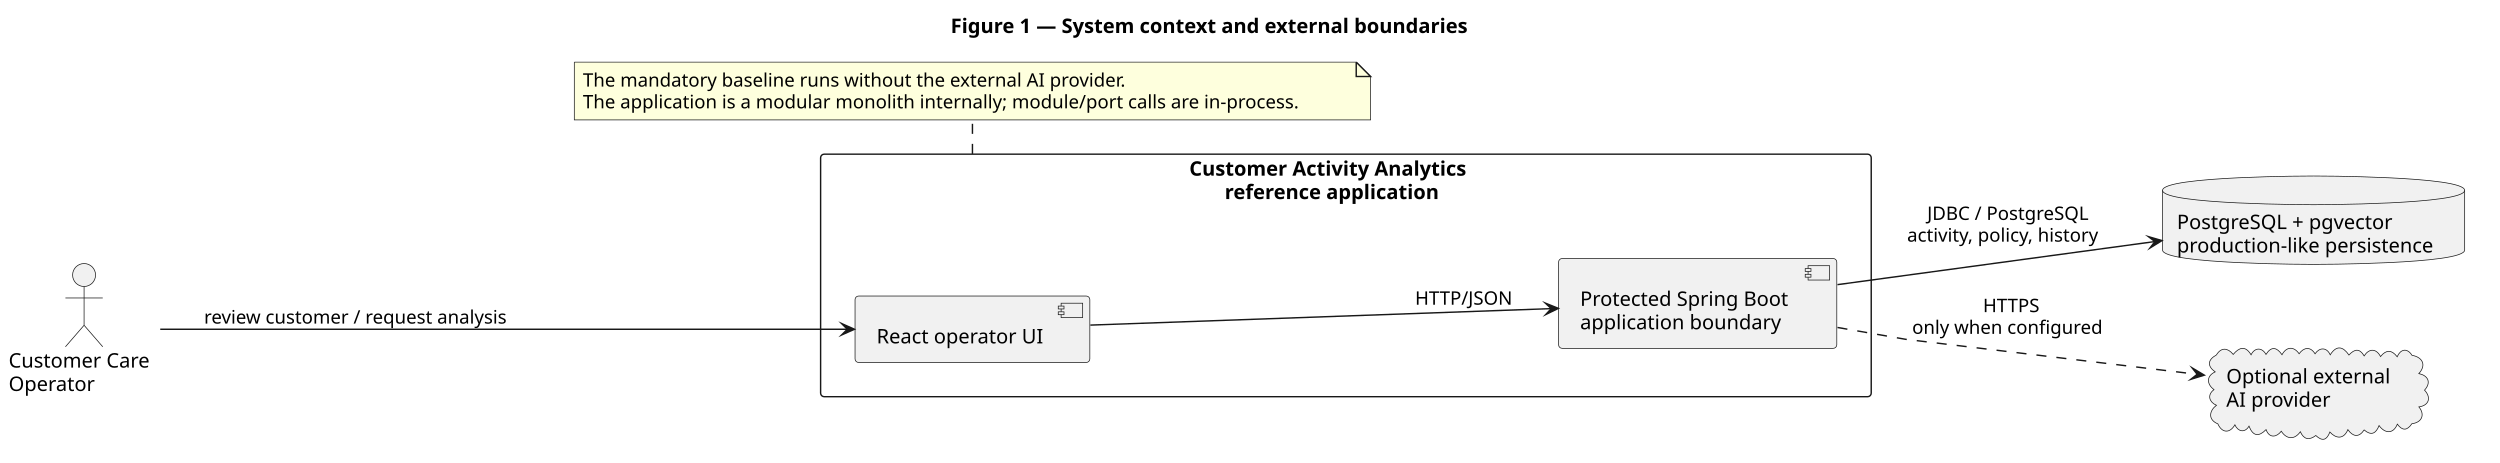
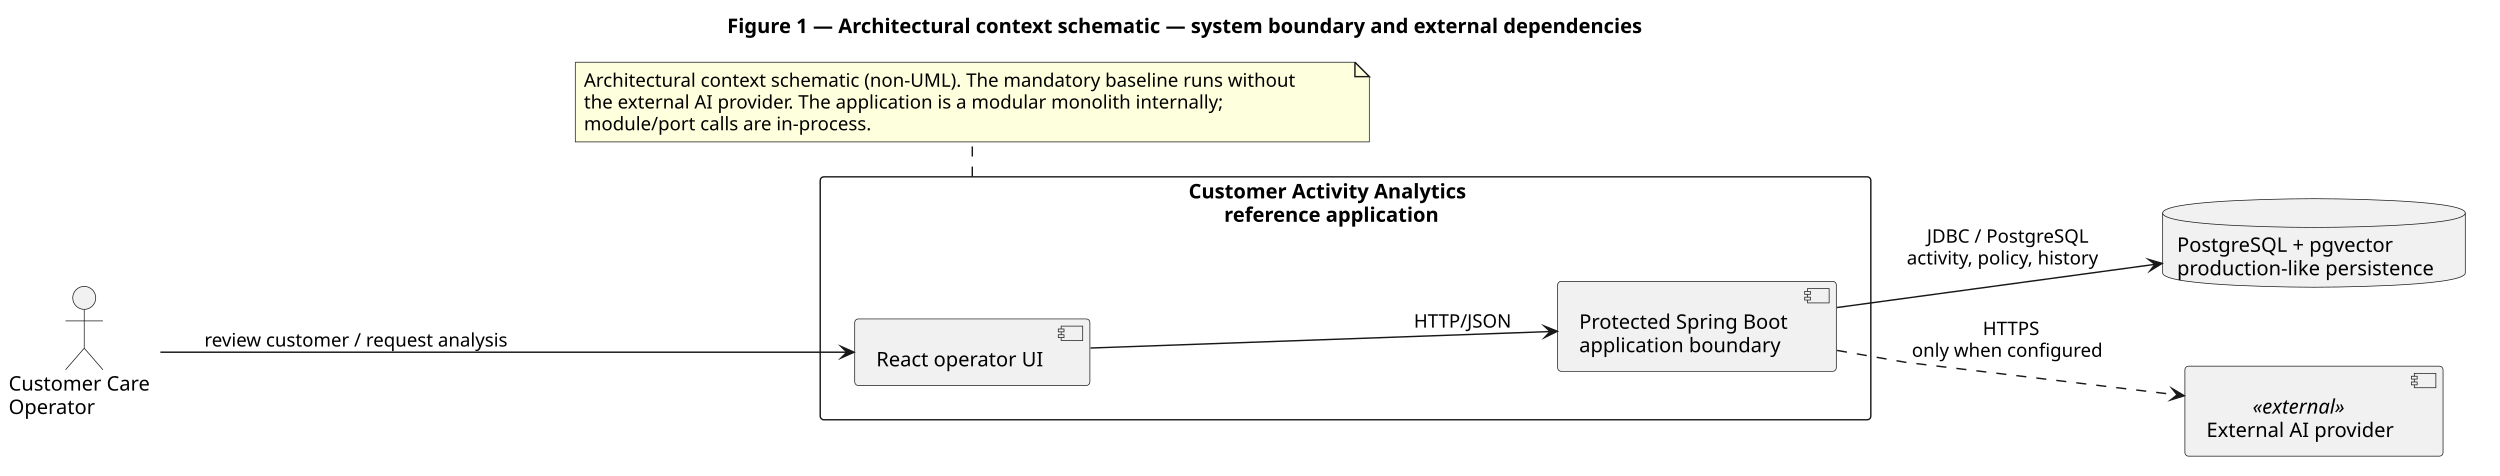
- <svg xmlns="http://www.w3.org/2000/svg" contentStyleType="text/css" data-diagram-type="DESCRIPTION" height="322px" preserveAspectRatio="none" style="width:1742px;height:322px;background:#FFFFFF;" version="1.1" viewBox="0 0 1742 322" width="1742px" zoomAndPan="magnify">
+ <svg xmlns="http://www.w3.org/2000/svg" contentStyleType="text/css" data-diagram-type="DESCRIPTION" height="331px" preserveAspectRatio="none" style="width:1739px;height:331px;background:#FFFFFF;" version="1.1" viewBox="0 0 1739 331" width="1739px" zoomAndPan="magnify">
  <defs />
  <g>
    <g class="title" data-source-line="1">
-       <text fill="#000000" font-family="sans-serif" font-size="14" font-weight="700" lengthAdjust="spacing" textLength="410.56" x="662.407" y="22.995">Figure 1 — System context and external boundaries</text>
+       <text fill="#000000" font-family="sans-serif" font-size="14" font-weight="700" lengthAdjust="spacing" textLength="721.232" x="505.811" y="22.995">Figure 1 — Architectural context schematic — system boundary and external dependencies</text>
    </g>
    <g class="cluster" data-qualified-name="System" data-source-line="8" id="ent0002">
-       <rect fill="none" height="169" rx="2.5" ry="2.5" style="stroke:#181818;stroke-width:1;" width="732.07" x="571.8" y="107.427" />
-       <text fill="#000000" font-family="sans-serif" font-size="14" font-weight="700" lengthAdjust="spacing" textLength="218.285" x="828.692" y="122.422">Customer Activity Analytics</text>
-       <text fill="#000000" font-family="sans-serif" font-size="14" font-weight="700" lengthAdjust="spacing" textLength="168.93" x="853.37" y="138.719">reference application</text>
+       <rect fill="none" height="169" rx="2.5" ry="2.5" style="stroke:#181818;stroke-width:1;" width="730.81" x="570.54" y="122.997" />
+       <text fill="#000000" font-family="sans-serif" font-size="14" font-weight="700" lengthAdjust="spacing" textLength="218.285" x="826.802" y="137.992">Customer Activity Analytics</text>
+       <text fill="#000000" font-family="sans-serif" font-size="14" font-weight="700" lengthAdjust="spacing" textLength="168.93" x="851.48" y="154.289">reference application</text>
    </g>
    <g class="entity" data-qualified-name="System.UI" data-source-line="9" id="ent0003">
-       <rect fill="#F1F1F1" height="46.297" rx="2.5" ry="2.5" style="stroke:#181818;stroke-width:0.5;" width="163.594" x="595.8" y="206.277" />
-       <rect fill="#F1F1F1" height="10" style="stroke:#181818;stroke-width:0.5;" width="15" x="739.394" y="211.277" />
-       <rect fill="#F1F1F1" height="2" style="stroke:#181818;stroke-width:0.5;" width="4" x="737.394" y="213.277" />
-       <rect fill="#F1F1F1" height="2" style="stroke:#181818;stroke-width:0.5;" width="4" x="737.394" y="217.277" />
-       <text fill="#000000" font-family="sans-serif" font-size="14" lengthAdjust="spacing" textLength="123.594" x="610.8" y="239.272">React operator UI</text>
+       <rect fill="#F1F1F1" height="46.297" rx="2.5" ry="2.5" style="stroke:#181818;stroke-width:0.5;" width="163.594" x="594.54" y="221.847" />
+       <rect fill="#F1F1F1" height="10" style="stroke:#181818;stroke-width:0.5;" width="15" x="738.134" y="226.847" />
+       <rect fill="#F1F1F1" height="2" style="stroke:#181818;stroke-width:0.5;" width="4" x="736.134" y="228.847" />
+       <rect fill="#F1F1F1" height="2" style="stroke:#181818;stroke-width:0.5;" width="4" x="736.134" y="232.847" />
+       <text fill="#000000" font-family="sans-serif" font-size="14" lengthAdjust="spacing" textLength="123.594" x="609.54" y="254.842">React operator UI</text>
    </g>
    <g class="entity" data-qualified-name="System.App" data-source-line="10" id="ent0004">
-       <rect fill="#F1F1F1" height="62.594" rx="2.5" ry="2.5" style="stroke:#181818;stroke-width:0.5;" width="193.856" x="1086.02" y="180.137" />
-       <rect fill="#F1F1F1" height="10" style="stroke:#181818;stroke-width:0.5;" width="15" x="1259.876" y="185.137" />
-       <rect fill="#F1F1F1" height="2" style="stroke:#181818;stroke-width:0.5;" width="4" x="1257.876" y="187.137" />
-       <rect fill="#F1F1F1" height="2" style="stroke:#181818;stroke-width:0.5;" width="4" x="1257.876" y="191.137" />
-       <text fill="#000000" font-family="sans-serif" font-size="14" lengthAdjust="spacing" textLength="153.856" x="1101.02" y="213.132">Protected Spring Boot</text>
-       <text fill="#000000" font-family="sans-serif" font-size="14" lengthAdjust="spacing" textLength="148.381" x="1101.02" y="229.429">application boundary</text>
+       <rect fill="#F1F1F1" height="62.594" rx="2.5" ry="2.5" style="stroke:#181818;stroke-width:0.5;" width="193.856" x="1083.49" y="195.707" />
+       <rect fill="#F1F1F1" height="10" style="stroke:#181818;stroke-width:0.5;" width="15" x="1257.346" y="200.707" />
+       <rect fill="#F1F1F1" height="2" style="stroke:#181818;stroke-width:0.5;" width="4" x="1255.346" y="202.707" />
+       <rect fill="#F1F1F1" height="2" style="stroke:#181818;stroke-width:0.5;" width="4" x="1255.346" y="206.707" />
+       <text fill="#000000" font-family="sans-serif" font-size="14" lengthAdjust="spacing" textLength="153.856" x="1098.49" y="228.702">Protected Spring Boot</text>
+       <text fill="#000000" font-family="sans-serif" font-size="14" lengthAdjust="spacing" textLength="148.381" x="1098.49" y="244.999">application boundary</text>
    </g>
    <g class="entity" data-qualified-name="Operator" data-source-line="7" id="ent0001">
-       <ellipse cx="58.589" cy="191.637" fill="#F1F1F1" rx="8" ry="8" style="stroke:#181818;stroke-width:0.5;" />
-       <path d="M58.589,199.637 L58.589,226.637 M45.589,207.637 L71.589,207.637 M58.589,226.637 L45.589,241.637 M58.589,226.637 L71.589,241.637" fill="none" style="stroke:#181818;stroke-width:0.5;" />
-       <text fill="#000000" font-family="sans-serif" font-size="14" lengthAdjust="spacing" textLength="105.178" x="6" y="256.132">Customer Care</text>
-       <text fill="#000000" font-family="sans-serif" font-size="14" lengthAdjust="spacing" textLength="62.665" x="6" y="272.429">Operator</text>
+       <ellipse cx="58.589" cy="207.207" fill="#F1F1F1" rx="8" ry="8" style="stroke:#181818;stroke-width:0.5;" />
+       <path d="M58.589,215.207 L58.589,242.207 M45.589,223.207 L71.589,223.207 M58.589,242.207 L45.589,257.207 M58.589,242.207 L71.589,257.207" fill="none" style="stroke:#181818;stroke-width:0.5;" />
+       <text fill="#000000" font-family="sans-serif" font-size="14" lengthAdjust="spacing" textLength="105.178" x="6" y="271.702">Customer Care</text>
+       <text fill="#000000" font-family="sans-serif" font-size="14" lengthAdjust="spacing" textLength="62.665" x="6" y="287.999">Operator</text>
    </g>
    <g class="entity" data-qualified-name="DB" data-source-line="12" id="ent0005">
-       <path d="M1506.87,132.637 C1506.87,122.637 1612.122,122.637 1612.122,122.637 C1612.122,122.637 1717.374,122.637 1717.374,132.637 L1717.374,174.231 C1717.374,184.231 1612.122,184.231 1612.122,184.231 C1612.122,184.231 1506.87,184.231 1506.87,174.231 L1506.87,132.637" fill="#F1F1F1" style="stroke:#181818;stroke-width:0.5;" />
-       <path d="M1506.87,132.637 C1506.87,142.637 1612.122,142.637 1612.122,142.637 C1612.122,142.637 1717.374,142.637 1717.374,132.637" fill="none" style="stroke:#181818;stroke-width:0.5;" />
-       <text fill="#000000" font-family="sans-serif" font-size="14" lengthAdjust="spacing" textLength="163.564" x="1516.87" y="159.632">PostgreSQL + pgvector</text>
-       <text fill="#000000" font-family="sans-serif" font-size="14" lengthAdjust="spacing" textLength="190.504" x="1516.87" y="175.929">production-like persistence</text>
+       <path d="M1504.35,148.207 C1504.35,138.207 1609.602,138.207 1609.602,138.207 C1609.602,138.207 1714.854,138.207 1714.854,148.207 L1714.854,189.801 C1714.854,199.801 1609.602,199.801 1609.602,199.801 C1609.602,199.801 1504.35,199.801 1504.35,189.801 L1504.35,148.207" fill="#F1F1F1" style="stroke:#181818;stroke-width:0.5;" />
+       <path d="M1504.35,148.207 C1504.35,158.207 1609.602,158.207 1609.602,158.207 C1609.602,158.207 1714.854,158.207 1714.854,148.207" fill="none" style="stroke:#181818;stroke-width:0.5;" />
+       <text fill="#000000" font-family="sans-serif" font-size="14" lengthAdjust="spacing" textLength="163.564" x="1514.35" y="175.202">PostgreSQL + pgvector</text>
+       <text fill="#000000" font-family="sans-serif" font-size="14" lengthAdjust="spacing" textLength="190.504" x="1514.35" y="191.499">production-like persistence</text>
    </g>
    <g class="entity" data-qualified-name="Provider" data-source-line="13" id="ent0006">
-       <path d="M1544.369,247.367 C1547.739,241.766 1552.374,242.354 1556.102,246.955 C1560.304,241.964 1564.586,240.615 1568.543,247.218 C1571.049,242.061 1576.158,241.898 1578.937,246.939 C1582.741,241.012 1586.512,241.963 1590.095,247.16 C1593.196,241.466 1598.288,241.132 1602.012,246.488 C1605.334,241.961 1609.815,241.251 1613.121,246.507 C1616.26,241.961 1621.229,241.832 1623.694,247.224 C1628.059,240.391 1632.523,241.259 1636.742,247.371 C1640.565,243.231 1644.08,242.456 1647.345,247.982 C1650.785,242.669 1655.748,242.685 1658.749,248.435 C1662.767,243.52 1666.446,243.605 1670.344,248.575 C1672.726,243.23 1677.263,242.221 1680.681,247.572 C1687.893,248.839 1690.98,254.257 1685.457,260.301 C1691.969,261.733 1694.258,266.525 1689.42,271.852 C1694.178,276.904 1692.697,282.517 1685.485,283.538 C1690.027,289.08 1687.401,294.444 1680.596,295.251 C1677.335,300.108 1674.037,300.353 1670.466,295.577 C1667.541,302.787 1661.641,301.984 1657.748,296.551 C1655.559,302.044 1652.391,303.884 1647.337,299.603 C1643.627,305.089 1639.506,304.344 1636.006,299.376 C1633.169,306.152 1627.84,305.885 1623.453,301.053 C1621.303,306.731 1618.265,307.802 1613.65,303.466 C1609.022,306.986 1605.328,306.292 1602.88,300.847 C1598.806,306.604 1593.364,306.232 1589.598,300.49 C1586.228,304.837 1581.242,305.476 1578.991,299.356 C1573.756,304.672 1569.863,303.915 1567.104,296.957 C1564.138,301.981 1559.323,300.675 1557.266,296.033 C1553.681,302.169 1548.259,301.792 1545.397,295.351 C1538.337,292.393 1539.387,286.277 1544.403,282.393 C1539.442,280.269 1537.723,275.206 1542.696,271.522 C1537.747,267.807 1537.128,262.078 1543.535,259.132 C1537.783,255.061 1538.359,250.604 1544.369,247.367" fill="#F1F1F1" style="stroke:#181818;stroke-width:0.5;" />
-       <text fill="#000000" font-family="sans-serif" font-size="14" lengthAdjust="spacing" textLength="121.741" x="1551.25" y="267.132">Optional external</text>
-       <text fill="#000000" font-family="sans-serif" font-size="14" lengthAdjust="spacing" textLength="76.795" x="1551.25" y="283.429">AI provider</text>
+       <rect fill="#F1F1F1" height="62.594" rx="2.5" ry="2.5" style="stroke:#181818;stroke-width:0.5;" width="179.576" x="1519.81" y="254.707" />
+       <rect fill="#F1F1F1" height="10" style="stroke:#181818;stroke-width:0.5;" width="15" x="1679.386" y="259.707" />
+       <rect fill="#F1F1F1" height="2" style="stroke:#181818;stroke-width:0.5;" width="4" x="1677.386" y="261.707" />
+       <rect fill="#F1F1F1" height="2" style="stroke:#181818;stroke-width:0.5;" width="4" x="1677.386" y="265.707" />
+       <text fill="#000000" font-family="sans-serif" font-size="14" font-style="italic" lengthAdjust="spacing" textLength="75.38" x="1566.908" y="287.702">«external»</text>
+       <text fill="#000000" font-family="sans-serif" font-size="14" lengthAdjust="spacing" textLength="139.576" x="1534.81" y="303.999">External AI provider</text>
    </g>
    <g class="entity" data-qualified-name="GMN11" data-source-line="21" id="ent0012">
-       <path d="M400.18,43.297 L400.18,83.562 L955.018,83.562 L955.018,53.297 L945.018,43.297 L400.18,43.297" fill="#FEFFDD" style="stroke:#181818;stroke-width:0.5;" />
-       <path d="M945.018,43.297 L945.018,53.297 L955.018,53.297 L945.018,43.297" fill="#FEFFDD" style="stroke:#181818;stroke-width:1;" />
-       <text fill="#000000" font-family="sans-serif" font-size="13" lengthAdjust="spacing" textLength="406.923" x="406.18" y="60.364">The mandatory baseline runs without the external AI provider.</text>
-       <text fill="#000000" font-family="sans-serif" font-size="13" lengthAdjust="spacing" textLength="533.838" x="406.18" y="75.497">The application is a modular monolith internally; module/port calls are in-process.</text>
+       <path d="M400.18,43.297 L400.18,98.695 L952.491,98.695 L952.491,53.297 L942.491,43.297 L400.18,43.297" fill="#FEFFDD" style="stroke:#181818;stroke-width:0.5;" />
+       <path d="M942.491,43.297 L942.491,53.297 L952.491,53.297 L942.491,43.297" fill="#FEFFDD" style="stroke:#181818;stroke-width:1;" />
+       <text fill="#000000" font-family="sans-serif" font-size="13" lengthAdjust="spacing" textLength="531.312" x="406.18" y="60.364">Architectural context schematic (non-UML). The mandatory baseline runs without</text>
+       <text fill="#000000" font-family="sans-serif" font-size="13" lengthAdjust="spacing" textLength="479.35" x="406.18" y="75.497">the external AI provider. The application is a modular monolith internally;</text>
+       <text fill="#000000" font-family="sans-serif" font-size="13" lengthAdjust="spacing" textLength="213.478" x="406.18" y="90.629">module/port calls are in-process.</text>
    </g>
    <g class="link" data-entity-1="ent0001" data-entity-2="ent0003" data-link-type="dependency" data-source-line="15" id="lnk7">
-       <path d="M111.66,229.427 C219.23,229.427 461.65,229.427 590.4,229.427" fill="none" id="Operator-to-UI" style="stroke:#181818;stroke-width:1;" />
-       <polygon fill="#181818" points="595.4,229.427,586.4,225.427,590.4,229.427,586.4,233.427,595.4,229.427" style="stroke:#181818;stroke-width:1;stroke-linejoin:miter;stroke-miterlimit:10;" />
-       <text fill="#000000" font-family="sans-serif" font-size="13" lengthAdjust="spacing" textLength="227.741" x="142.18" y="225.494">review customer / request analysis</text>
+       <path d="M111.56,244.997 C218.83,244.997 460.48,244.997 589.05,244.997" fill="none" id="Operator-to-UI" style="stroke:#181818;stroke-width:1;" />
+       <polygon fill="#181818" points="594.05,244.997,585.05,240.997,589.05,244.997,585.05,248.997,594.05,244.997" style="stroke:#181818;stroke-width:1;stroke-linejoin:miter;stroke-miterlimit:10;" />
+       <text fill="#000000" font-family="sans-serif" font-size="13" lengthAdjust="spacing" textLength="227.741" x="142.18" y="241.064">review customer / request analysis</text>
    </g>
    <g class="link" data-entity-1="ent0003" data-entity-2="ent0004" data-link-type="dependency" data-source-line="16" id="lnk8">
-       <path d="M759.75,226.527 C848.73,223.347 986.403,218.426 1080.903,215.046" fill="none" id="UI-to-App" style="stroke:#181818;stroke-width:1;" />
-       <polygon fill="#181818" points="1085.9,214.867,1076.763,211.191,1080.903,215.046,1077.049,219.186,1085.9,214.867" style="stroke:#181818;stroke-width:1;stroke-linejoin:miter;stroke-miterlimit:10;" />
-       <text fill="#000000" font-family="sans-serif" font-size="13" lengthAdjust="spacing" textLength="69.919" x="986.02" y="212.324">HTTP/JSON</text>
+       <path d="M758.56,242.087 C847.23,238.907 984.123,234.006 1078.283,230.626" fill="none" id="UI-to-App" style="stroke:#181818;stroke-width:1;" />
+       <polygon fill="#181818" points="1083.28,230.447,1074.142,226.772,1078.283,230.626,1074.429,234.767,1083.28,230.447" style="stroke:#181818;stroke-width:1;stroke-linejoin:miter;stroke-miterlimit:10;" />
+       <text fill="#000000" font-family="sans-serif" font-size="13" lengthAdjust="spacing" textLength="69.919" x="983.49" y="227.894">HTTP/JSON</text>
    </g>
    <g class="link" data-entity-1="ent0004" data-entity-2="ent0005" data-link-type="dependency" data-source-line="17" id="lnk9">
-       <path d="M1280.34,198.337 C1347.65,189.207 1432.476,177.69 1501.525,168.31" fill="none" id="App-to-DB" style="stroke:#181818;stroke-width:1;" />
-       <polygon fill="#181818" points="1506.48,167.637,1497.024,164.885,1501.525,168.31,1498.1,172.812,1506.48,167.637" style="stroke:#181818;stroke-width:1;stroke-linejoin:miter;stroke-miterlimit:10;" />
-       <text fill="#000000" font-family="sans-serif" font-size="13" lengthAdjust="spacing" textLength="119.469" x="1342.851" y="153.254">JDBC / PostgreSQL</text>
-       <text fill="#000000" font-family="sans-serif" font-size="13" lengthAdjust="spacing" textLength="147.431" x="1328.87" y="168.387">activity, policy, history</text>
+       <path d="M1277.82,213.907 C1345.12,204.777 1429.956,193.26 1498.995,183.88" fill="none" id="App-to-DB" style="stroke:#181818;stroke-width:1;" />
+       <polygon fill="#181818" points="1503.95,183.207,1494.493,180.455,1498.995,183.88,1495.57,188.382,1503.95,183.207" style="stroke:#181818;stroke-width:1;stroke-linejoin:miter;stroke-miterlimit:10;" />
+       <text fill="#000000" font-family="sans-serif" font-size="13" lengthAdjust="spacing" textLength="119.469" x="1340.331" y="168.824">JDBC / PostgreSQL</text>
+       <text fill="#000000" font-family="sans-serif" font-size="13" lengthAdjust="spacing" textLength="147.431" x="1326.35" y="183.957">activity, policy, history</text>
    </g>
    <g class="link" data-entity-1="ent0004" data-entity-2="ent0006" data-link-type="dependency" data-source-line="18" id="lnk10">
-       <path d="M1280.35,228.177 C1306.56,232.727 1327.87,236.427 1327.87,236.427 C1327.87,236.427 1447.086,250.741 1530.996,260.811" fill="none" id="App-to-Provider" style="stroke:#181818;stroke-width:1;stroke-dasharray:7,7;" />
-       <polygon fill="#181818" points="1535.96,261.407,1527.501,256.363,1530.996,260.811,1526.547,264.306,1535.96,261.407" style="stroke:#181818;stroke-width:1;stroke-linejoin:miter;stroke-miterlimit:10;" />
-       <text fill="#000000" font-family="sans-serif" font-size="13" lengthAdjust="spacing" textLength="41.748" x="1381.739" y="217.494">HTTPS</text>
-       <text fill="#000000" font-family="sans-serif" font-size="13" lengthAdjust="spacing" textLength="140.486" x="1332.37" y="232.627">only when configured</text>
+       <path d="M1277.82,243.747 C1304.04,248.297 1325.35,251.997 1325.35,251.997 C1325.35,251.997 1431.376,264.731 1514.396,274.691" fill="none" id="App-to-Provider" style="stroke:#181818;stroke-width:1;stroke-dasharray:7,7;" />
+       <polygon fill="#181818" points="1519.36,275.287,1510.9,270.243,1514.396,274.691,1509.948,278.186,1519.36,275.287" style="stroke:#181818;stroke-width:1;stroke-linejoin:miter;stroke-miterlimit:10;" />
+       <text fill="#000000" font-family="sans-serif" font-size="13" lengthAdjust="spacing" textLength="41.748" x="1379.219" y="233.064">HTTPS</text>
+       <text fill="#000000" font-family="sans-serif" font-size="13" lengthAdjust="spacing" textLength="140.486" x="1329.85" y="248.197">only when configured</text>
    </g>
    <g class="link" data-entity-1="ent0002" data-entity-2="ent0012" data-link-type="association" data-source-line="21" id="lnk13">
-       <path d="M677.6,107.267 C677.6,107.153 677.6,107.04 677.6,106.927 C677.6,99.677 677.6,92.427 677.6,92.427 C677.6,92.427 677.6,88.687 677.6,83.887" fill="none" id="System-GMN11" style="stroke:#181818;stroke-width:1;stroke-dasharray:7,7;" />
+       <path d="M676.33,122.903 C676.33,122.426 676.33,121.943 676.33,121.456 C676.33,120.481 676.33,119.492 676.33,118.502 C676.33,110.584 676.33,102.667 676.33,102.667 C676.33,102.667 676.33,101.147 676.33,98.787" fill="none" id="System-GMN11" style="stroke:#181818;stroke-width:1;stroke-dasharray:7,7;" />
    </g>
  </g>
</svg>
